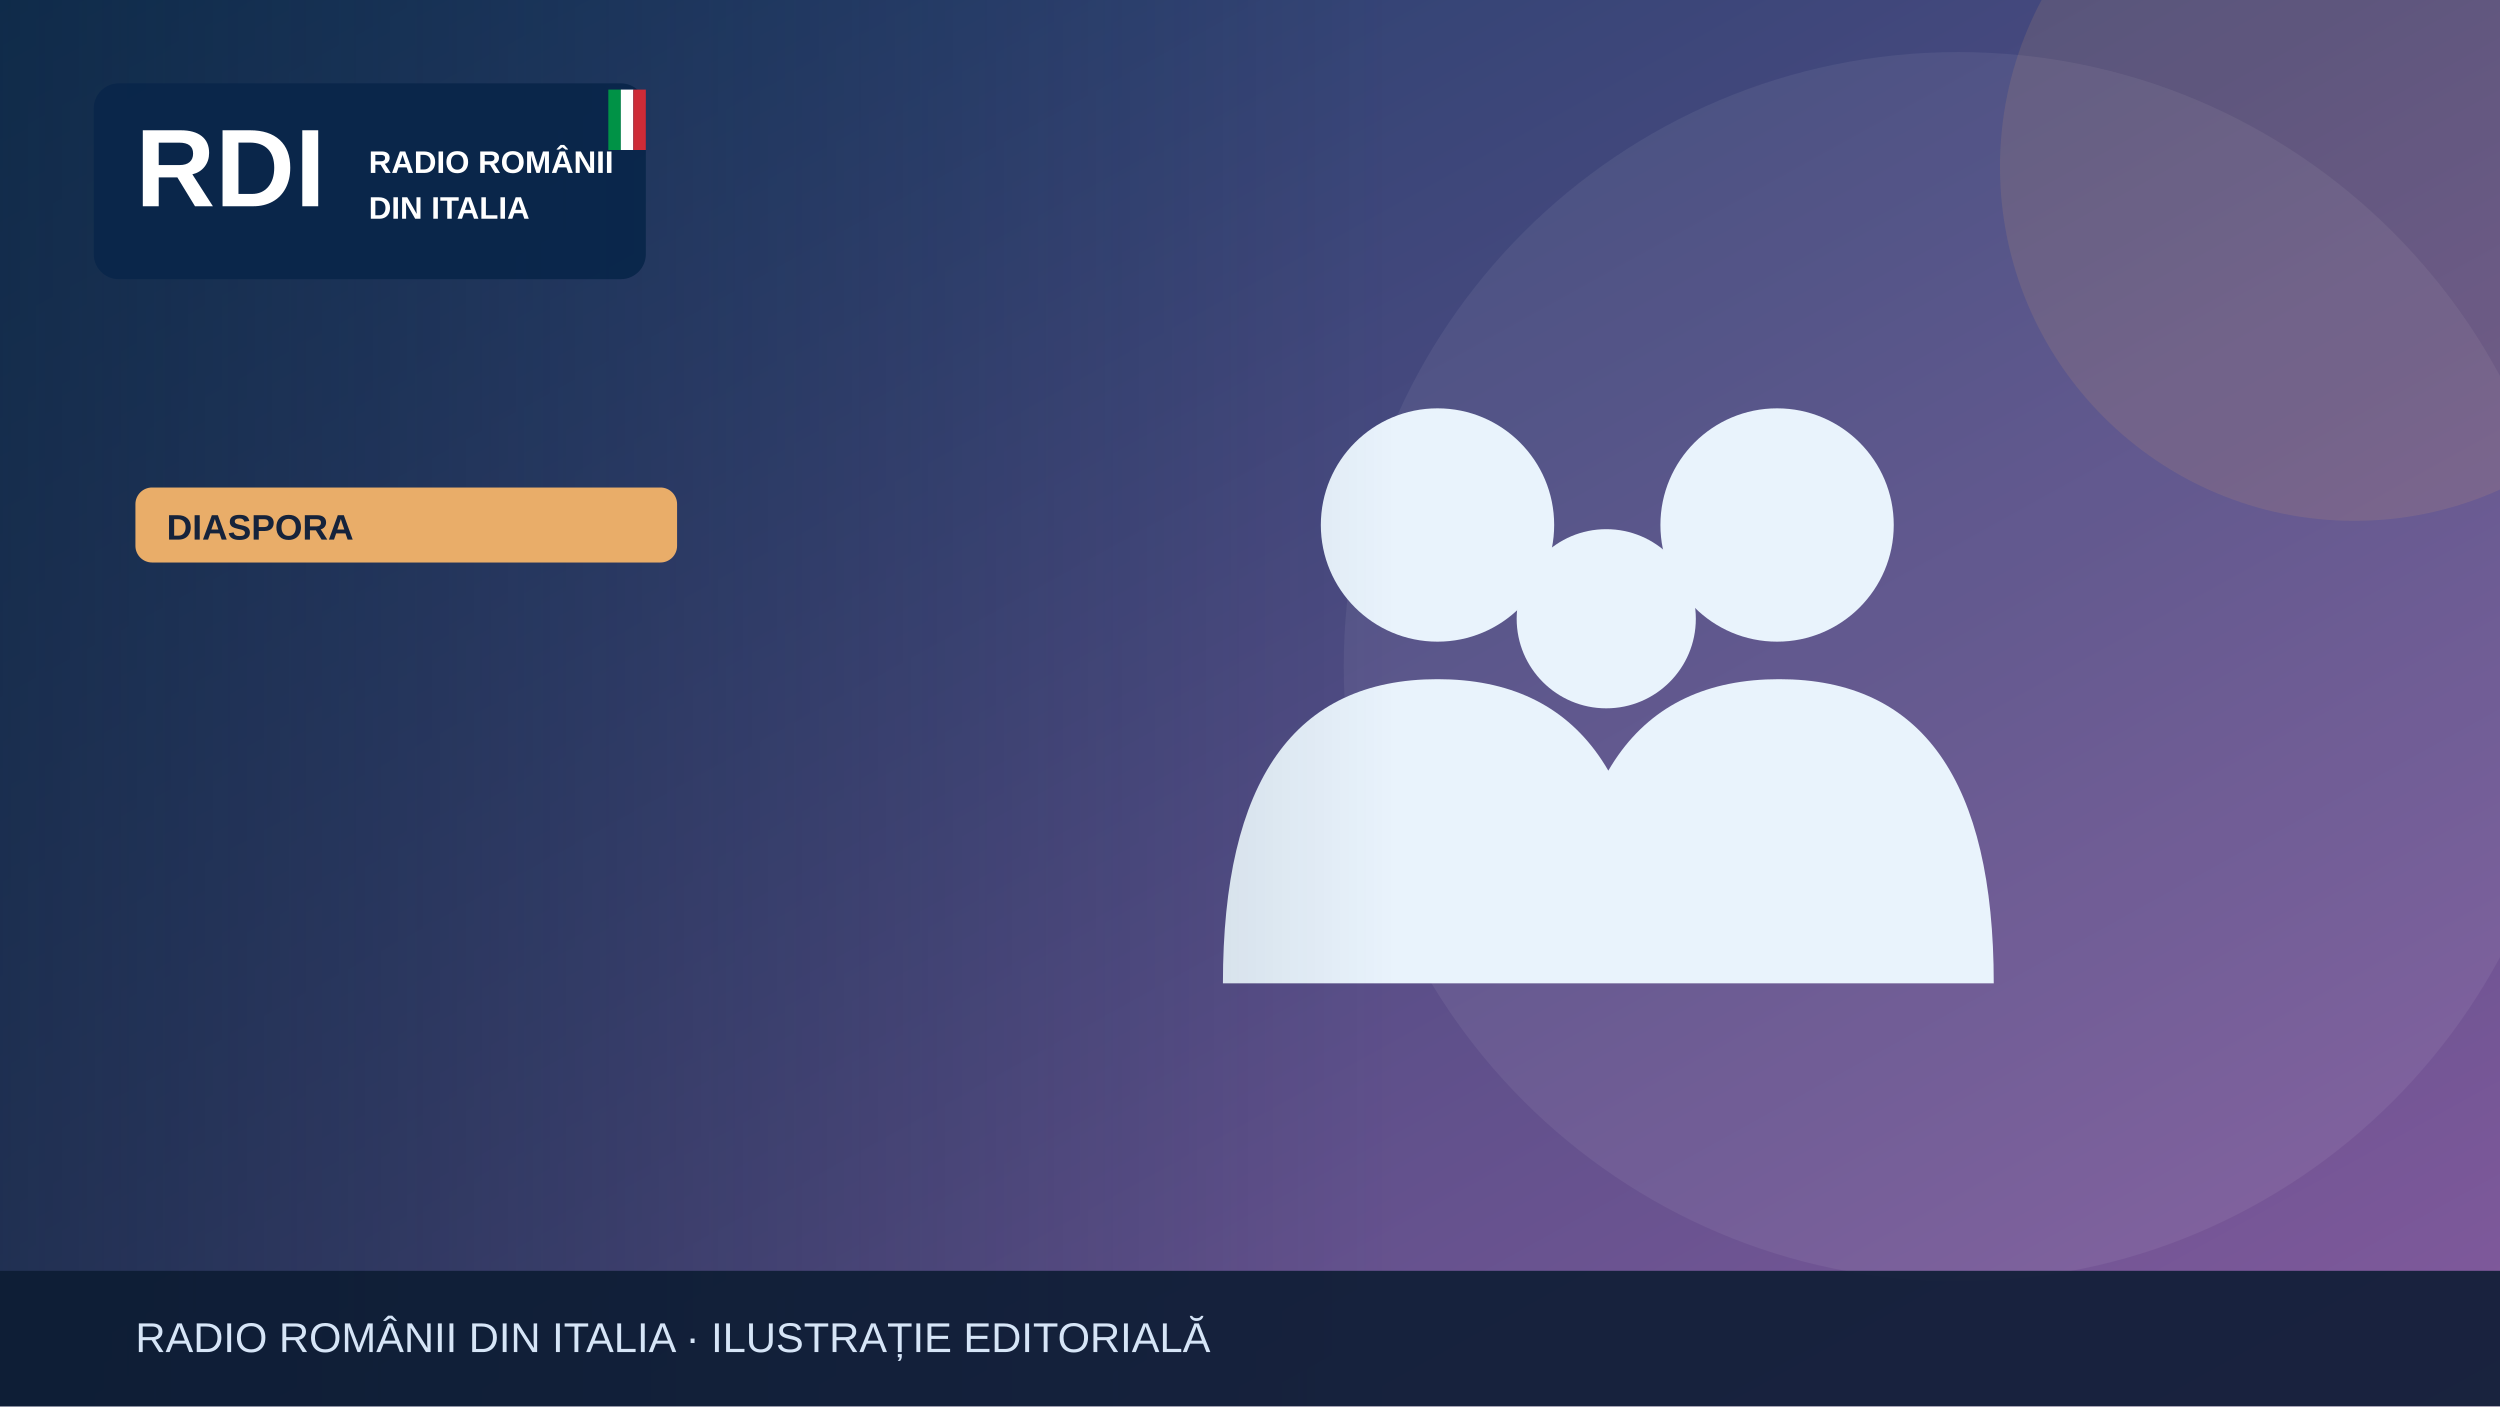
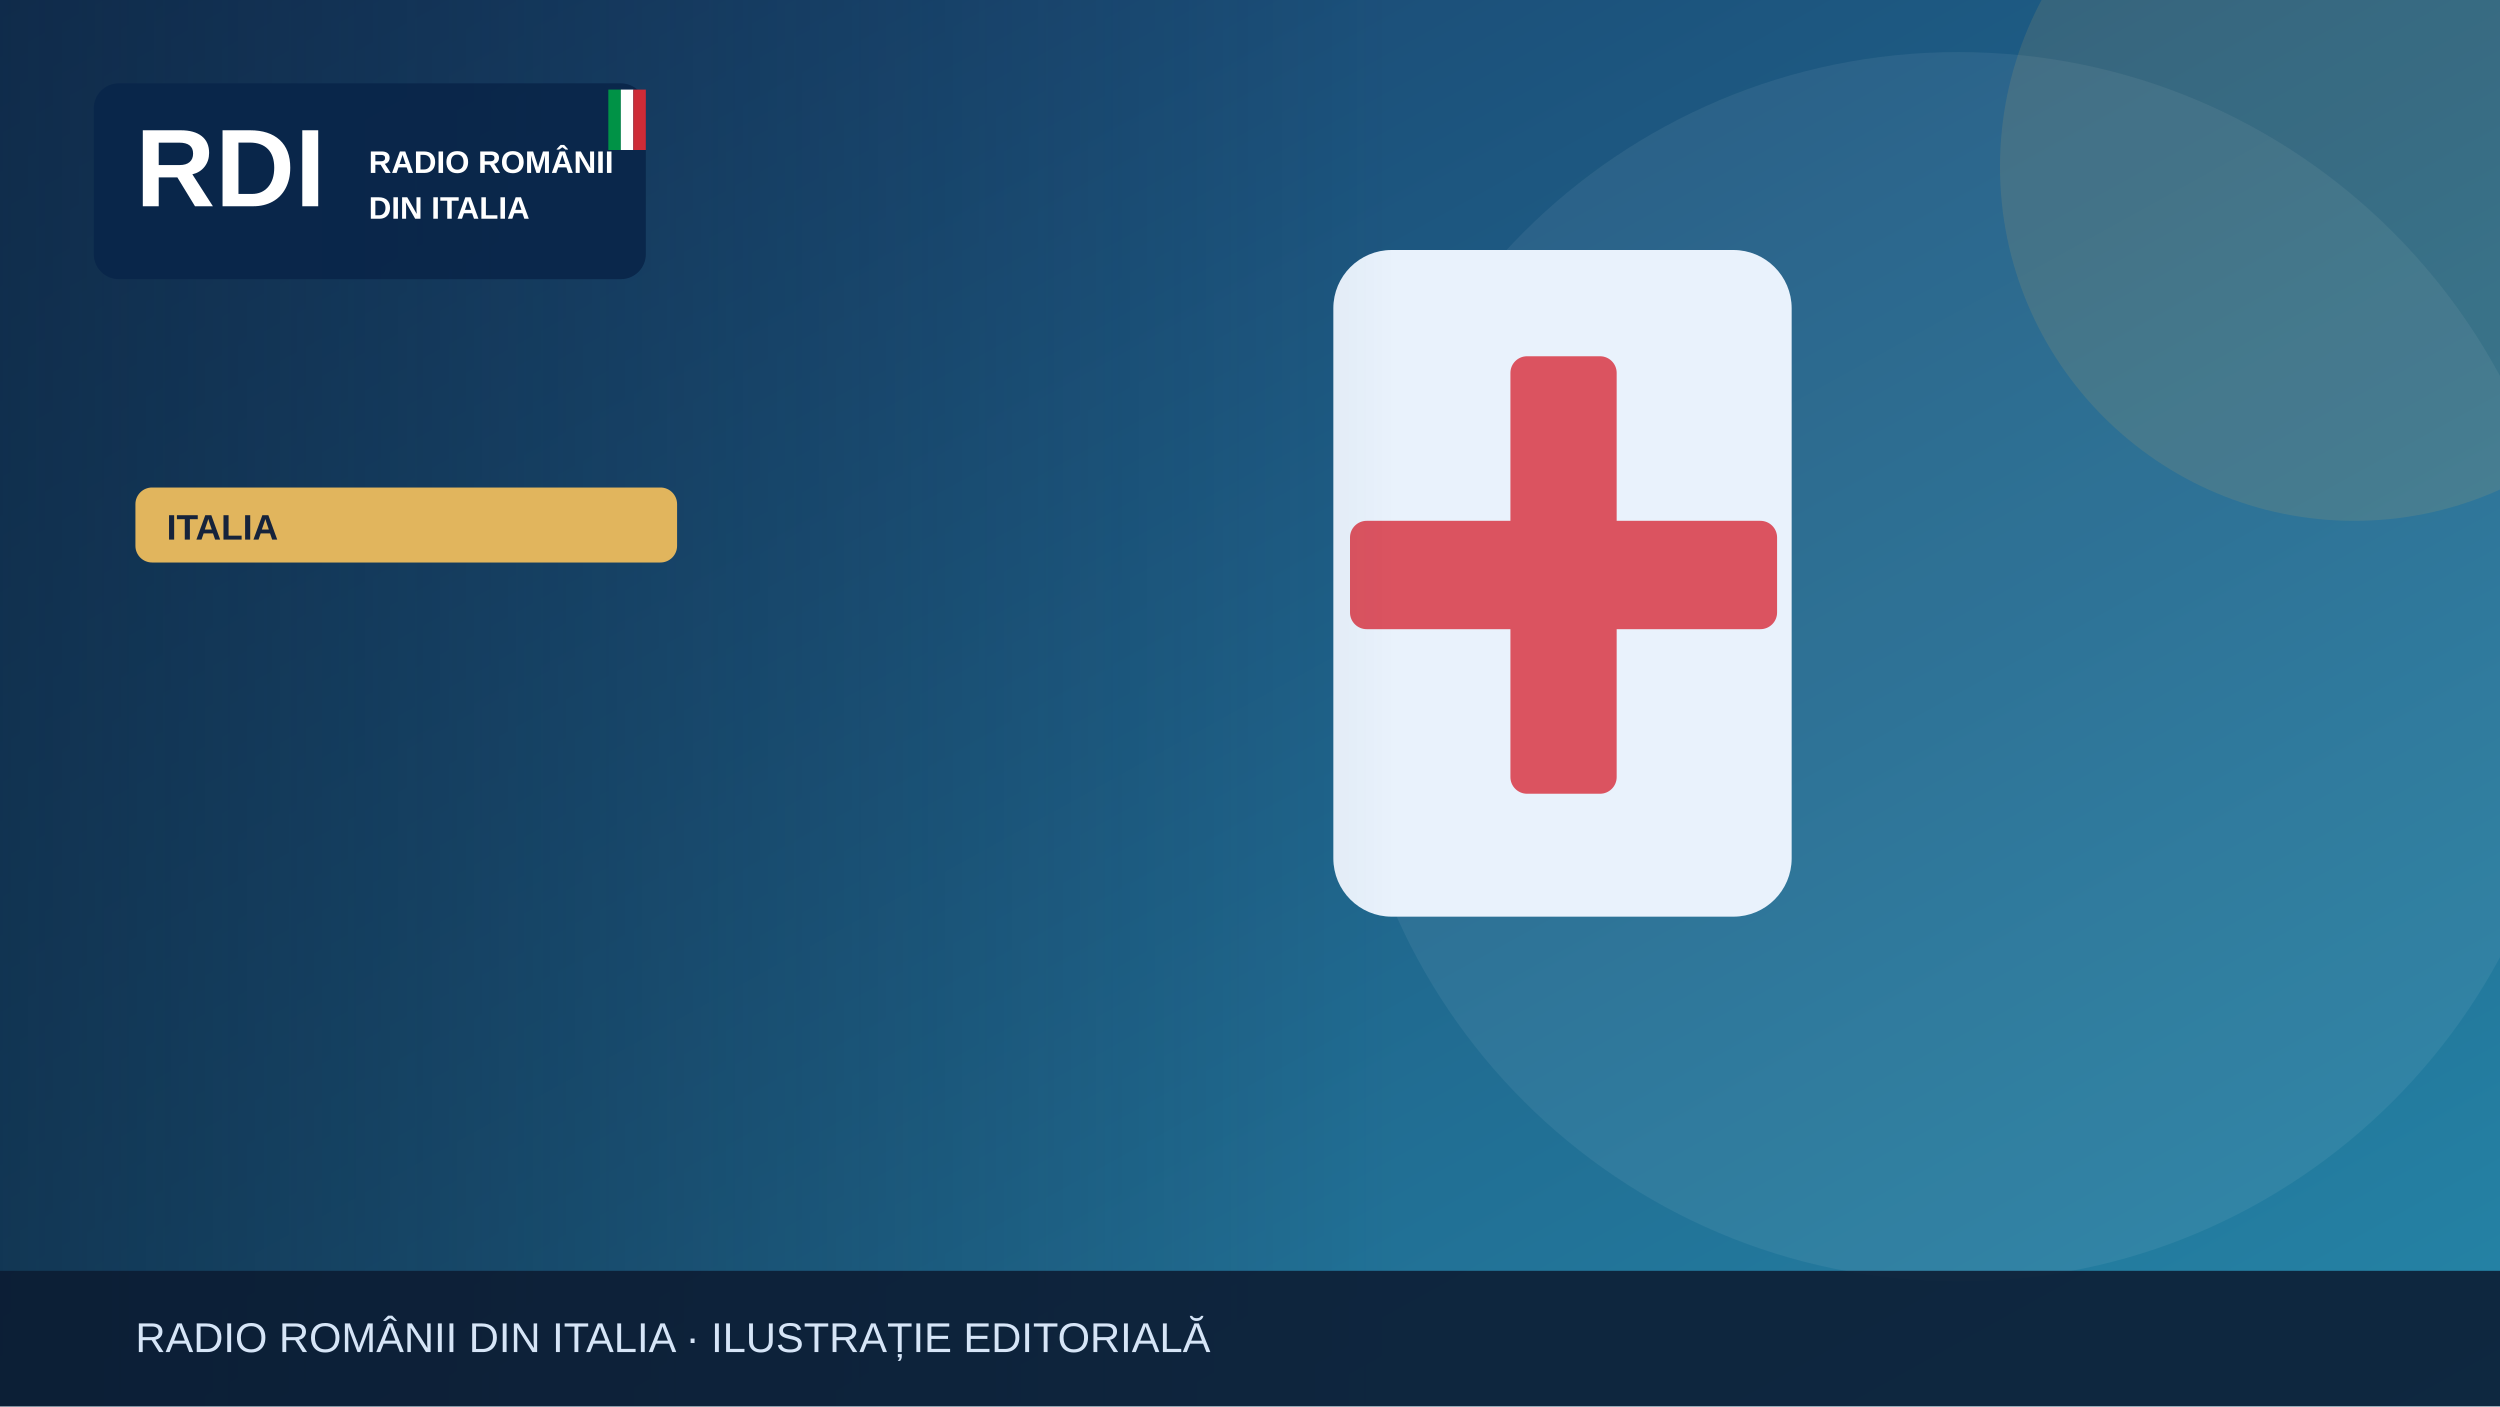
<svg xmlns="http://www.w3.org/2000/svg" width="1200" height="675" viewBox="0 0 1200 675" role="img" aria-label="Illustrazione editoriale RDI">
  <defs>
    <linearGradient id="bg" x2="1" y2="1">
-       <stop stop-color="#183c67" />
-       <stop offset="1" stop-color="#835a9d" />
+       <stop stop-color="#183c69" />
+       <stop offset="1" stop-color="#2585a7" />
    </linearGradient>
    <linearGradient id="shade">
      <stop stop-color="#0b223a" stop-opacity=".65" />
      <stop offset="1" stop-color="#0b223a" stop-opacity="0" />
    </linearGradient>
  </defs>
  <rect width="1200" height="675" fill="url(#bg)" />
  <circle cx="940" cy="320" r="295" fill="#fff" opacity=".065" />
-   <circle cx="1130" cy="80" r="170" fill="#e9ad69" opacity=".13" />
+   <circle cx="1130" cy="80" r="170" fill="#e1b55d" opacity=".13" />
  <g>
-     <g fill="#e9f3fc">
-       <circle cx="690" cy="252" r="56" />
-       <circle cx="853" cy="252" r="56" />
-       <circle cx="771" cy="297" r="43" />
-       <path d="M587 472q0-146 103-146t103 146Zm164 0q0-146 103-146t103 146Z" />
-     </g>
+     <rect x="640" y="120" width="220" height="320" rx="28" fill="#e9f2fc" />
+     <rect x="725" y="171" width="51" height="210" rx="8" fill="#db5360" />
+     <rect x="648" y="250" width="205" height="52" rx="8" fill="#db5360" />
  </g>
  <rect x="0" y="0" width="670" height="675" fill="url(#shade)" />
  <rect x="45" y="40" width="265" height="94" rx="12" fill="#09264a" opacity=".97" />
  <text x="65" y="99" font-family="Arial,sans-serif" font-size="53" font-weight="900" fill="white">RDI</text>
  <text x="177" y="83" font-family="Arial,sans-serif" font-size="15" font-weight="800" fill="white">RADIO ROMÂNII</text>
  <text x="177" y="105" font-family="Arial,sans-serif" font-size="15" font-weight="800" fill="white">DIN ITALIA</text>
  <rect x="292" y="43" width="6" height="29" fill="#009246" />
  <rect x="298" y="43" width="6" height="29" fill="#fff" />
  <rect x="304" y="43" width="6" height="29" fill="#ce2b37" />
-   <rect x="65" y="234" width="260" height="36" rx="8" fill="#e9ad69" />
-   <text x="80" y="259" font-family="Arial,sans-serif" font-size="17" font-weight="800" fill="#16233b">DIASPORA</text>
+   <rect x="65" y="234" width="260" height="36" rx="8" fill="#e1b55d" />
+   <text x="80" y="259" font-family="Arial,sans-serif" font-size="17" font-weight="800" fill="#16233b">ITALIA</text>
  <rect y="610" width="1200" height="65" fill="#0b1b32" opacity=".88" />
  <text x="65" y="649" font-family="Arial,sans-serif" font-size="20" fill="#d6e5f7">RADIO ROMÂNII DIN ITALIA · ILUSTRAȚIE EDITORIALĂ</text>
</svg>
